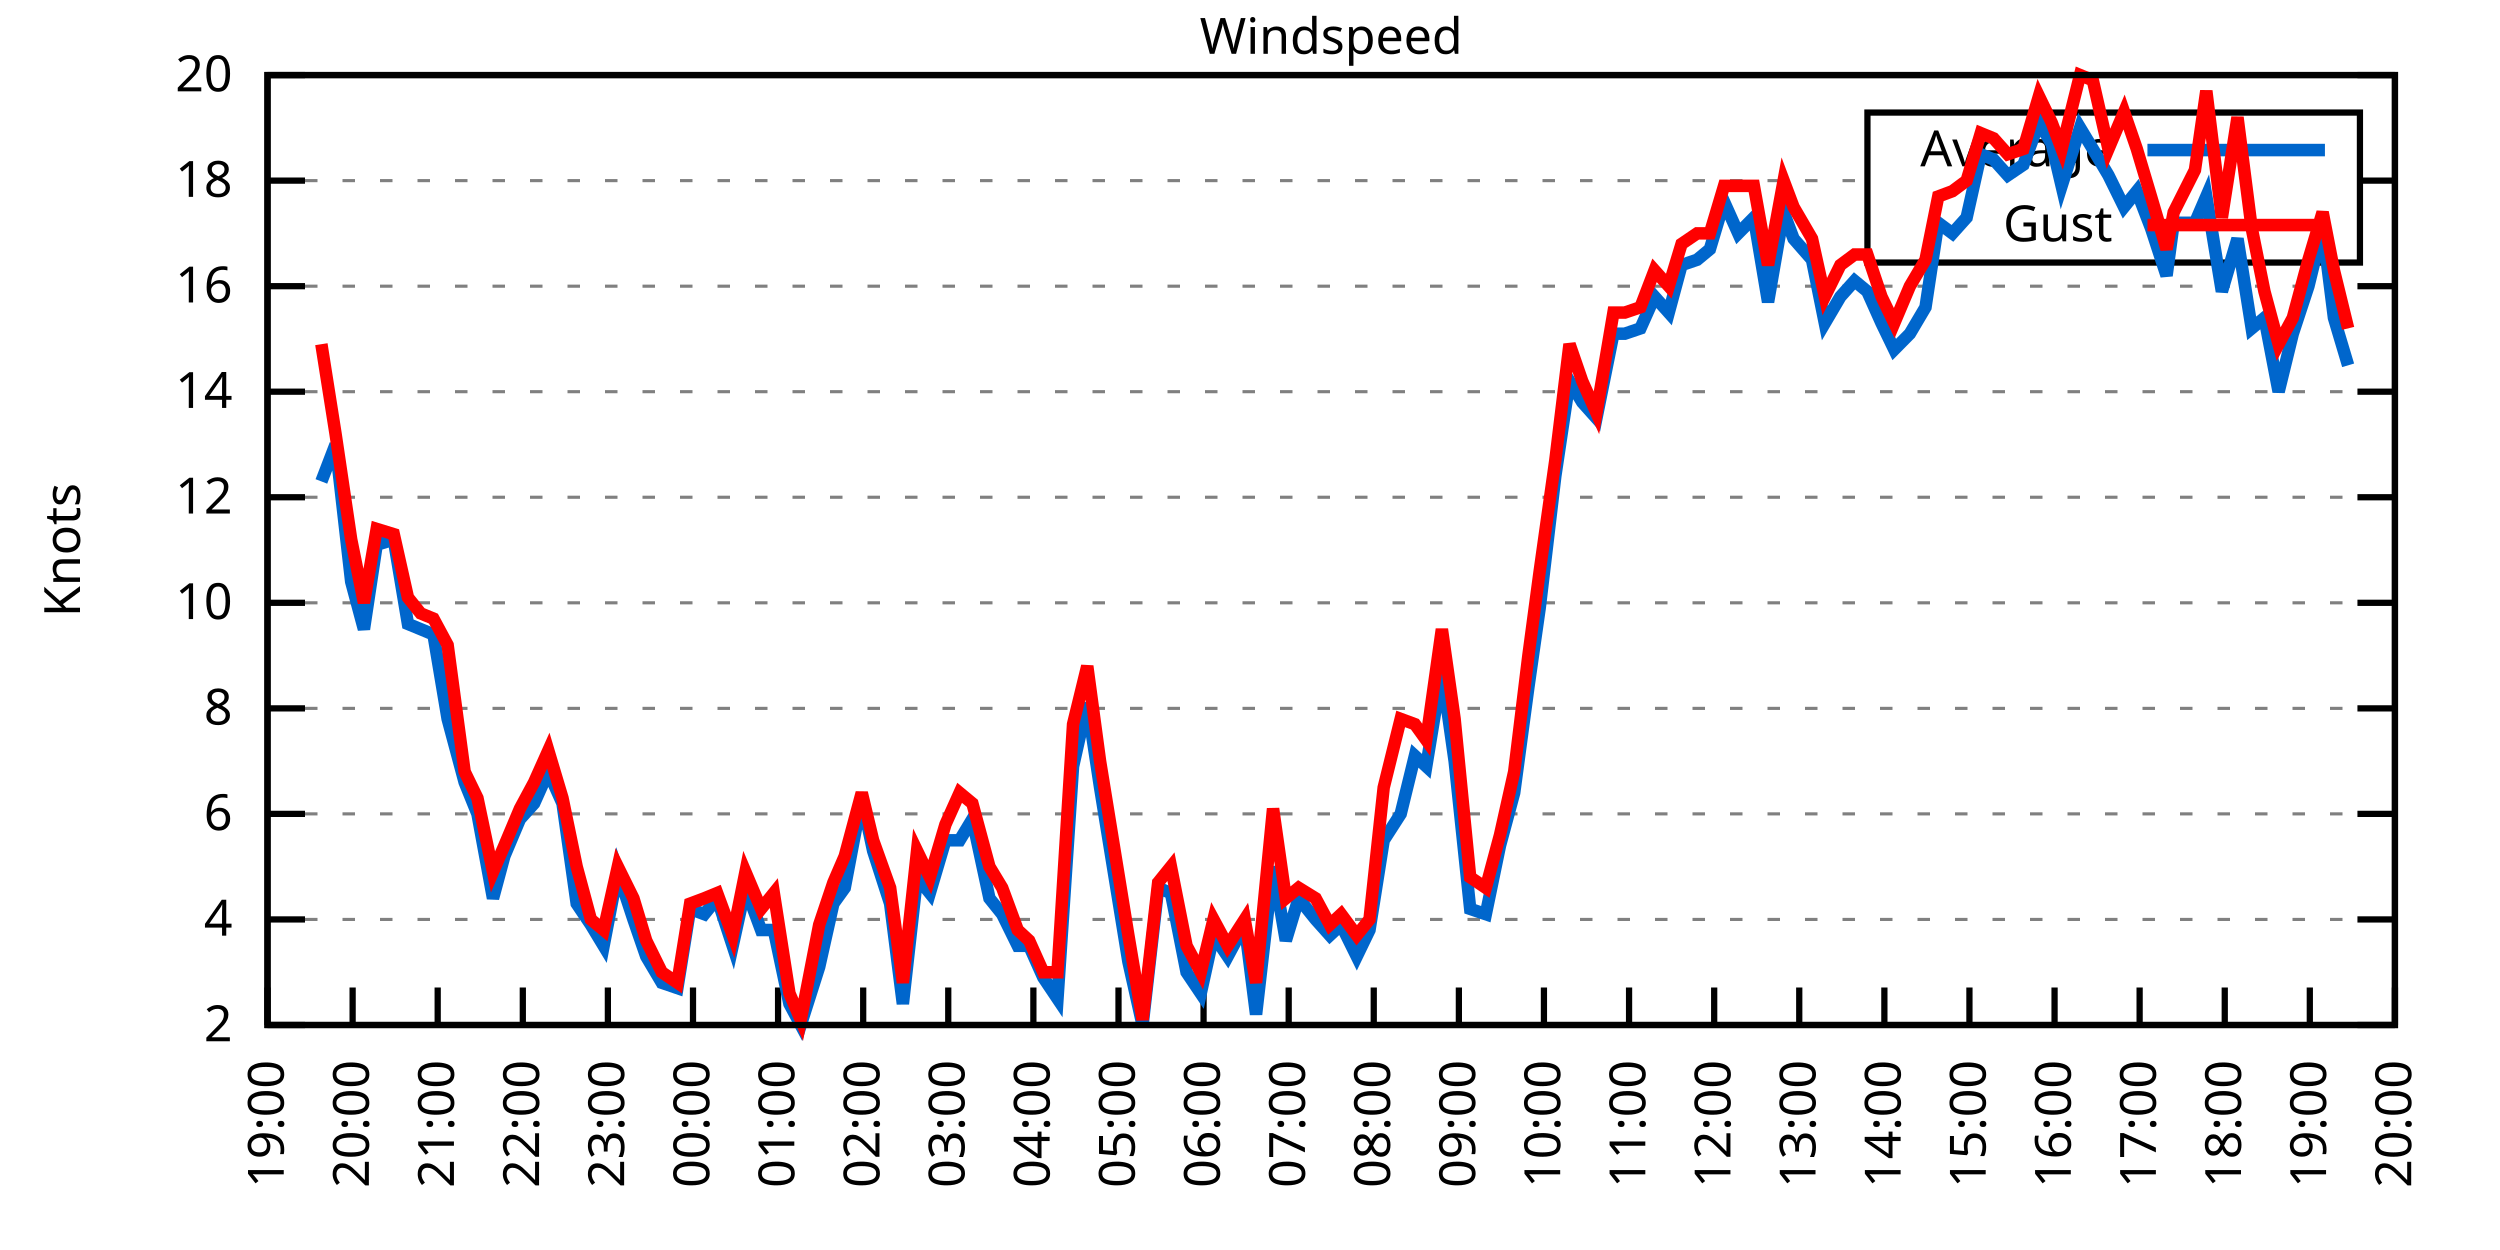
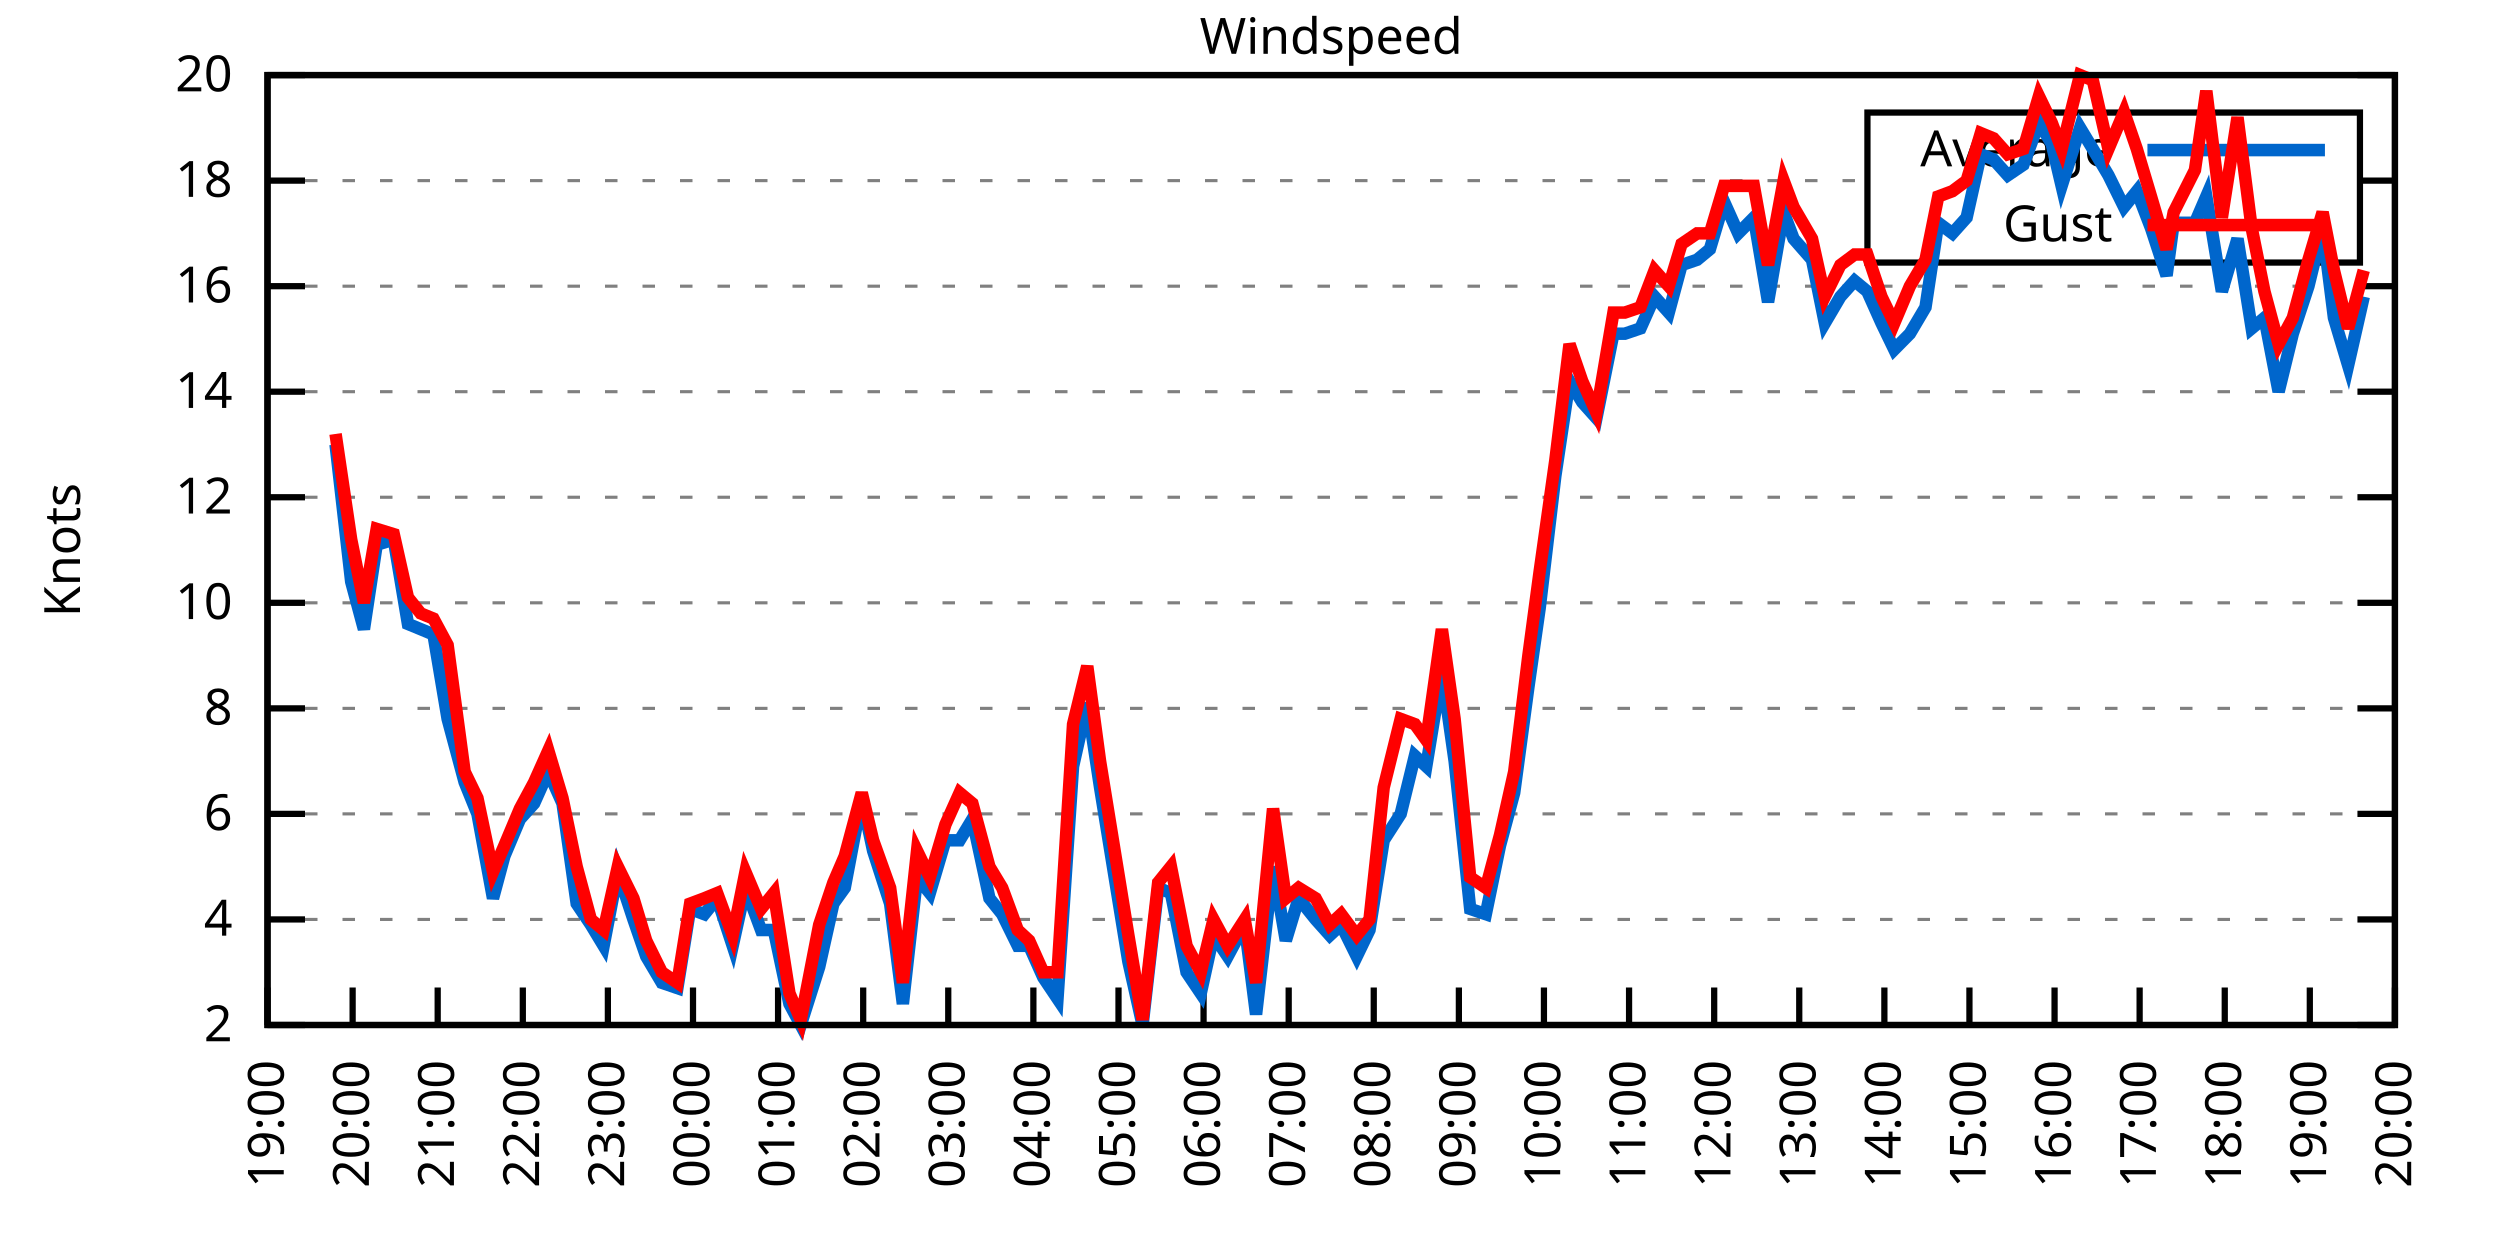
<svg xmlns="http://www.w3.org/2000/svg" xmlns:xlink="http://www.w3.org/1999/xlink" width="400" height="200" viewBox="0 0 400 200">
  <g id="gnuplot_canvas">
    <rect x="0" y="0" width="400" height="200" fill="none" />
    <defs>
      <circle id="gpDot" r="0.5" stroke-width="0.5" stroke="currentColor" />
      <path id="gpPt0" stroke-width="0.333" stroke="currentColor" d="M-1,0 h2 M0,-1 v2" />
      <path id="gpPt1" stroke-width="0.333" stroke="currentColor" d="M-1,-1 L1,1 M1,-1 L-1,1" />
      <path id="gpPt2" stroke-width="0.333" stroke="currentColor" d="M-1,0 L1,0 M0,-1 L0,1 M-1,-1 L1,1 M-1,1 L1,-1" />
      <rect id="gpPt3" stroke-width="0.333" stroke="currentColor" x="-1" y="-1" width="2" height="2" />
      <rect id="gpPt4" stroke-width="0.333" stroke="currentColor" fill="currentColor" x="-1" y="-1" width="2" height="2" />
      <circle id="gpPt5" stroke-width="0.333" stroke="currentColor" cx="0" cy="0" r="1" />
      <use xlink:href="#gpPt5" id="gpPt6" fill="currentColor" stroke="none" />
      <path id="gpPt7" stroke-width="0.333" stroke="currentColor" d="M0,-1.33 L-1.33,0.67 L1.33,0.67 z" />
      <use xlink:href="#gpPt7" id="gpPt8" fill="currentColor" stroke="none" />
      <use xlink:href="#gpPt7" id="gpPt9" stroke="currentColor" transform="rotate(180)" />
      <use xlink:href="#gpPt9" id="gpPt10" fill="currentColor" stroke="none" />
      <use xlink:href="#gpPt3" id="gpPt11" stroke="currentColor" transform="rotate(45)" />
      <use xlink:href="#gpPt11" id="gpPt12" fill="currentColor" stroke="none" />
      <path id="gpPt13" stroke-width="0.333" stroke="currentColor" d="M0,1.330 L1.265,0.411 L0.782,-1.067 L-0.782,-1.076 L-1.265,0.411 z" />
      <use xlink:href="#gpPt13" id="gpPt14" fill="currentColor" stroke="none" />
      <filter id="textbox" filterUnits="objectBoundingBox" x="0" y="0" height="1" width="1">
        <feFlood flood-color="white" flood-opacity="1" result="bgnd" />
        <feComposite in="SourceGraphic" in2="bgnd" operator="atop" />
      </filter>
      <filter id="greybox" filterUnits="objectBoundingBox" x="0" y="0" height="1" width="1">
        <feFlood flood-color="lightgrey" flood-opacity="1" result="grey" />
        <feComposite in="SourceGraphic" in2="grey" operator="atop" />
      </filter>
    </defs>
    <g fill="none" color="white" stroke="currentColor" stroke-width="1.00" stroke-linecap="butt" stroke-linejoin="miter">
</g>
    <g fill="none" color="black" stroke="currentColor" stroke-width="1.00" stroke-linecap="butt" stroke-linejoin="miter">
      <g stroke="none" shape-rendering="crispEdges">
        <polygon fill="rgb(255, 255, 255)" points="42.80,164.00 383.18,164.00 383.18,12.02 42.80,12.02 " />
      </g>
    </g>
    <g fill="none" color="black" stroke="currentColor" stroke-width="1.00" stroke-linecap="butt" stroke-linejoin="miter">
</g>
    <g fill="none" color="black" stroke="black" stroke-width="0.50" stroke-linecap="butt" stroke-linejoin="miter">
</g>
    <g fill="none" color="gray" stroke="currentColor" stroke-width="0.50" stroke-linecap="butt" stroke-linejoin="miter">
      <path stroke="gray" stroke-dasharray="2,4" class="gridline" d="M42.80,164.00 L383.19,164.00  " />
    </g>
    <g fill="none" color="gray" stroke="gray" stroke-width="1.00" stroke-linecap="butt" stroke-linejoin="miter">
</g>
    <g fill="none" color="black" stroke="currentColor" stroke-width="1.00" stroke-linecap="butt" stroke-linejoin="miter">
      <path stroke="black" d="M42.80,164.00 L48.80,164.00 M383.19,164.00 L377.19,164.00  " />
      <g transform="translate(37.20,166.60)" stroke="none" fill="black" font-family="Sans" font-size="8.00" text-anchor="end">
        <text>
          <tspan font-family="Sans"> 2</tspan>
        </text>
      </g>
    </g>
    <g fill="none" color="black" stroke="currentColor" stroke-width="1.00" stroke-linecap="butt" stroke-linejoin="miter">
</g>
    <g fill="none" color="black" stroke="black" stroke-width="0.50" stroke-linecap="butt" stroke-linejoin="miter">
</g>
    <g fill="none" color="gray" stroke="currentColor" stroke-width="0.50" stroke-linecap="butt" stroke-linejoin="miter">
      <path stroke="gray" stroke-dasharray="2,4" class="gridline" d="M42.80,147.11 L383.19,147.11  " />
    </g>
    <g fill="none" color="gray" stroke="gray" stroke-width="1.00" stroke-linecap="butt" stroke-linejoin="miter">
</g>
    <g fill="none" color="black" stroke="currentColor" stroke-width="1.00" stroke-linecap="butt" stroke-linejoin="miter">
      <path stroke="black" d="M42.80,147.11 L48.80,147.11 M383.19,147.11 L377.19,147.11  " />
      <g transform="translate(37.20,149.71)" stroke="none" fill="black" font-family="Sans" font-size="8.00" text-anchor="end">
        <text>
          <tspan font-family="Sans"> 4</tspan>
        </text>
      </g>
    </g>
    <g fill="none" color="black" stroke="currentColor" stroke-width="1.00" stroke-linecap="butt" stroke-linejoin="miter">
</g>
    <g fill="none" color="black" stroke="black" stroke-width="0.50" stroke-linecap="butt" stroke-linejoin="miter">
</g>
    <g fill="none" color="gray" stroke="currentColor" stroke-width="0.50" stroke-linecap="butt" stroke-linejoin="miter">
      <path stroke="gray" stroke-dasharray="2,4" class="gridline" d="M42.80,130.22 L383.19,130.22  " />
    </g>
    <g fill="none" color="gray" stroke="gray" stroke-width="1.00" stroke-linecap="butt" stroke-linejoin="miter">
</g>
    <g fill="none" color="black" stroke="currentColor" stroke-width="1.00" stroke-linecap="butt" stroke-linejoin="miter">
      <path stroke="black" d="M42.80,130.22 L48.80,130.22 M383.19,130.22 L377.19,130.22  " />
      <g transform="translate(37.20,132.82)" stroke="none" fill="black" font-family="Sans" font-size="8.00" text-anchor="end">
        <text>
          <tspan font-family="Sans"> 6</tspan>
        </text>
      </g>
    </g>
    <g fill="none" color="black" stroke="currentColor" stroke-width="1.00" stroke-linecap="butt" stroke-linejoin="miter">
</g>
    <g fill="none" color="black" stroke="black" stroke-width="0.50" stroke-linecap="butt" stroke-linejoin="miter">
</g>
    <g fill="none" color="gray" stroke="currentColor" stroke-width="0.50" stroke-linecap="butt" stroke-linejoin="miter">
      <path stroke="gray" stroke-dasharray="2,4" class="gridline" d="M42.80,113.34 L383.19,113.34  " />
    </g>
    <g fill="none" color="gray" stroke="gray" stroke-width="1.00" stroke-linecap="butt" stroke-linejoin="miter">
</g>
    <g fill="none" color="black" stroke="currentColor" stroke-width="1.00" stroke-linecap="butt" stroke-linejoin="miter">
      <path stroke="black" d="M42.80,113.34 L48.80,113.34 M383.19,113.34 L377.19,113.34  " />
      <g transform="translate(37.20,115.94)" stroke="none" fill="black" font-family="Sans" font-size="8.00" text-anchor="end">
        <text>
          <tspan font-family="Sans"> 8</tspan>
        </text>
      </g>
    </g>
    <g fill="none" color="black" stroke="currentColor" stroke-width="1.00" stroke-linecap="butt" stroke-linejoin="miter">
</g>
    <g fill="none" color="black" stroke="black" stroke-width="0.50" stroke-linecap="butt" stroke-linejoin="miter">
</g>
    <g fill="none" color="gray" stroke="currentColor" stroke-width="0.50" stroke-linecap="butt" stroke-linejoin="miter">
      <path stroke="gray" stroke-dasharray="2,4" class="gridline" d="M42.80,96.45 L383.19,96.45  " />
    </g>
    <g fill="none" color="gray" stroke="gray" stroke-width="1.00" stroke-linecap="butt" stroke-linejoin="miter">
</g>
    <g fill="none" color="black" stroke="currentColor" stroke-width="1.00" stroke-linecap="butt" stroke-linejoin="miter">
      <path stroke="black" d="M42.80,96.45 L48.80,96.45 M383.19,96.45 L377.19,96.45  " />
      <g transform="translate(37.20,99.05)" stroke="none" fill="black" font-family="Sans" font-size="8.00" text-anchor="end">
        <text>
          <tspan font-family="Sans"> 10</tspan>
        </text>
      </g>
    </g>
    <g fill="none" color="black" stroke="currentColor" stroke-width="1.00" stroke-linecap="butt" stroke-linejoin="miter">
</g>
    <g fill="none" color="black" stroke="black" stroke-width="0.50" stroke-linecap="butt" stroke-linejoin="miter">
</g>
    <g fill="none" color="gray" stroke="currentColor" stroke-width="0.50" stroke-linecap="butt" stroke-linejoin="miter">
      <path stroke="gray" stroke-dasharray="2,4" class="gridline" d="M42.80,79.56 L383.19,79.56  " />
    </g>
    <g fill="none" color="gray" stroke="gray" stroke-width="1.00" stroke-linecap="butt" stroke-linejoin="miter">
</g>
    <g fill="none" color="black" stroke="currentColor" stroke-width="1.00" stroke-linecap="butt" stroke-linejoin="miter">
      <path stroke="black" d="M42.80,79.56 L48.80,79.56 M383.19,79.56 L377.19,79.56  " />
      <g transform="translate(37.20,82.16)" stroke="none" fill="black" font-family="Sans" font-size="8.00" text-anchor="end">
        <text>
          <tspan font-family="Sans"> 12</tspan>
        </text>
      </g>
    </g>
    <g fill="none" color="black" stroke="currentColor" stroke-width="1.00" stroke-linecap="butt" stroke-linejoin="miter">
</g>
    <g fill="none" color="black" stroke="black" stroke-width="0.50" stroke-linecap="butt" stroke-linejoin="miter">
</g>
    <g fill="none" color="gray" stroke="currentColor" stroke-width="0.50" stroke-linecap="butt" stroke-linejoin="miter">
      <path stroke="gray" stroke-dasharray="2,4" class="gridline" d="M42.80,62.67 L383.19,62.67  " />
    </g>
    <g fill="none" color="gray" stroke="gray" stroke-width="1.00" stroke-linecap="butt" stroke-linejoin="miter">
</g>
    <g fill="none" color="black" stroke="currentColor" stroke-width="1.00" stroke-linecap="butt" stroke-linejoin="miter">
      <path stroke="black" d="M42.80,62.67 L48.80,62.67 M383.19,62.67 L377.19,62.67  " />
      <g transform="translate(37.20,65.27)" stroke="none" fill="black" font-family="Sans" font-size="8.00" text-anchor="end">
        <text>
          <tspan font-family="Sans"> 14</tspan>
        </text>
      </g>
    </g>
    <g fill="none" color="black" stroke="currentColor" stroke-width="1.00" stroke-linecap="butt" stroke-linejoin="miter">
</g>
    <g fill="none" color="black" stroke="black" stroke-width="0.50" stroke-linecap="butt" stroke-linejoin="miter">
</g>
    <g fill="none" color="gray" stroke="currentColor" stroke-width="0.50" stroke-linecap="butt" stroke-linejoin="miter">
      <path stroke="gray" stroke-dasharray="2,4" class="gridline" d="M42.80,45.79 L383.19,45.79  " />
    </g>
    <g fill="none" color="gray" stroke="gray" stroke-width="1.00" stroke-linecap="butt" stroke-linejoin="miter">
</g>
    <g fill="none" color="black" stroke="currentColor" stroke-width="1.00" stroke-linecap="butt" stroke-linejoin="miter">
      <path stroke="black" d="M42.80,45.79 L48.80,45.79 M383.19,45.79 L377.19,45.79  " />
      <g transform="translate(37.20,48.39)" stroke="none" fill="black" font-family="Sans" font-size="8.00" text-anchor="end">
        <text>
          <tspan font-family="Sans"> 16</tspan>
        </text>
      </g>
    </g>
    <g fill="none" color="black" stroke="currentColor" stroke-width="1.00" stroke-linecap="butt" stroke-linejoin="miter">
</g>
    <g fill="none" color="black" stroke="black" stroke-width="0.50" stroke-linecap="butt" stroke-linejoin="miter">
</g>
    <g fill="none" color="gray" stroke="currentColor" stroke-width="0.50" stroke-linecap="butt" stroke-linejoin="miter">
      <path stroke="gray" stroke-dasharray="2,4" class="gridline" d="M42.80,28.90 L298.79,28.90 M377.59,28.90 L383.19,28.90  " />
    </g>
    <g fill="none" color="gray" stroke="gray" stroke-width="1.00" stroke-linecap="butt" stroke-linejoin="miter">
</g>
    <g fill="none" color="black" stroke="currentColor" stroke-width="1.00" stroke-linecap="butt" stroke-linejoin="miter">
      <path stroke="black" d="M42.80,28.90 L48.80,28.90 M383.19,28.90 L377.19,28.90  " />
      <g transform="translate(37.20,31.50)" stroke="none" fill="black" font-family="Sans" font-size="8.00" text-anchor="end">
        <text>
          <tspan font-family="Sans"> 18</tspan>
        </text>
      </g>
    </g>
    <g fill="none" color="black" stroke="currentColor" stroke-width="1.00" stroke-linecap="butt" stroke-linejoin="miter">
</g>
    <g fill="none" color="black" stroke="black" stroke-width="0.50" stroke-linecap="butt" stroke-linejoin="miter">
</g>
    <g fill="none" color="gray" stroke="currentColor" stroke-width="0.50" stroke-linecap="butt" stroke-linejoin="miter">
      <path stroke="gray" stroke-dasharray="2,4" class="gridline" d="M42.80,12.01 L383.19,12.01  " />
    </g>
    <g fill="none" color="gray" stroke="gray" stroke-width="1.00" stroke-linecap="butt" stroke-linejoin="miter">
</g>
    <g fill="none" color="black" stroke="currentColor" stroke-width="1.00" stroke-linecap="butt" stroke-linejoin="miter">
      <path stroke="black" d="M42.80,12.01 L48.80,12.01 M383.19,12.01 L377.19,12.01  " />
      <g transform="translate(37.20,14.61)" stroke="none" fill="black" font-family="Sans" font-size="8.00" text-anchor="end">
        <text>
          <tspan font-family="Sans"> 20</tspan>
        </text>
      </g>
    </g>
    <g fill="none" color="black" stroke="currentColor" stroke-width="1.00" stroke-linecap="butt" stroke-linejoin="miter">
      <path stroke="black" d="M42.80,164.00 L42.80,158.00  " />
      <g transform="translate(45.40,169.60) rotate(270.00)" stroke="none" fill="black" font-family="Sans" font-size="8.00" text-anchor="end">
        <text>
          <tspan font-family="Sans">19:00</tspan>
        </text>
      </g>
    </g>
    <g fill="none" color="black" stroke="currentColor" stroke-width="1.00" stroke-linecap="butt" stroke-linejoin="miter">
      <path stroke="black" d="M56.42,164.00 L56.42,158.00  " />
      <g transform="translate(59.02,169.60) rotate(270.00)" stroke="none" fill="black" font-family="Sans" font-size="8.00" text-anchor="end">
        <text>
          <tspan font-family="Sans">20:00</tspan>
        </text>
      </g>
    </g>
    <g fill="none" color="black" stroke="currentColor" stroke-width="1.00" stroke-linecap="butt" stroke-linejoin="miter">
      <path stroke="black" d="M70.03,164.00 L70.03,158.00  " />
      <g transform="translate(72.63,169.60) rotate(270.00)" stroke="none" fill="black" font-family="Sans" font-size="8.00" text-anchor="end">
        <text>
          <tspan font-family="Sans">21:00</tspan>
        </text>
      </g>
    </g>
    <g fill="none" color="black" stroke="currentColor" stroke-width="1.00" stroke-linecap="butt" stroke-linejoin="miter">
      <path stroke="black" d="M83.65,164.00 L83.65,158.00  " />
      <g transform="translate(86.25,169.60) rotate(270.00)" stroke="none" fill="black" font-family="Sans" font-size="8.00" text-anchor="end">
        <text>
          <tspan font-family="Sans">22:00</tspan>
        </text>
      </g>
    </g>
    <g fill="none" color="black" stroke="currentColor" stroke-width="1.00" stroke-linecap="butt" stroke-linejoin="miter">
      <path stroke="black" d="M97.26,164.00 L97.26,158.00  " />
      <g transform="translate(99.86,169.60) rotate(270.00)" stroke="none" fill="black" font-family="Sans" font-size="8.00" text-anchor="end">
        <text>
          <tspan font-family="Sans">23:00</tspan>
        </text>
      </g>
    </g>
    <g fill="none" color="black" stroke="currentColor" stroke-width="1.00" stroke-linecap="butt" stroke-linejoin="miter">
      <path stroke="black" d="M110.88,164.00 L110.88,158.00  " />
      <g transform="translate(113.48,169.60) rotate(270.00)" stroke="none" fill="black" font-family="Sans" font-size="8.00" text-anchor="end">
        <text>
          <tspan font-family="Sans">00:00</tspan>
        </text>
      </g>
    </g>
    <g fill="none" color="black" stroke="currentColor" stroke-width="1.00" stroke-linecap="butt" stroke-linejoin="miter">
      <path stroke="black" d="M124.49,164.00 L124.49,158.00  " />
      <g transform="translate(127.09,169.60) rotate(270.00)" stroke="none" fill="black" font-family="Sans" font-size="8.00" text-anchor="end">
        <text>
          <tspan font-family="Sans">01:00</tspan>
        </text>
      </g>
    </g>
    <g fill="none" color="black" stroke="currentColor" stroke-width="1.00" stroke-linecap="butt" stroke-linejoin="miter">
      <path stroke="black" d="M138.11,164.00 L138.11,158.00  " />
      <g transform="translate(140.71,169.60) rotate(270.00)" stroke="none" fill="black" font-family="Sans" font-size="8.00" text-anchor="end">
        <text>
          <tspan font-family="Sans">02:00</tspan>
        </text>
      </g>
    </g>
    <g fill="none" color="black" stroke="currentColor" stroke-width="1.00" stroke-linecap="butt" stroke-linejoin="miter">
      <path stroke="black" d="M151.72,164.00 L151.72,158.00  " />
      <g transform="translate(154.32,169.60) rotate(270.00)" stroke="none" fill="black" font-family="Sans" font-size="8.00" text-anchor="end">
        <text>
          <tspan font-family="Sans">03:00</tspan>
        </text>
      </g>
    </g>
    <g fill="none" color="black" stroke="currentColor" stroke-width="1.00" stroke-linecap="butt" stroke-linejoin="miter">
      <path stroke="black" d="M165.34,164.00 L165.34,158.00  " />
      <g transform="translate(167.94,169.60) rotate(270.00)" stroke="none" fill="black" font-family="Sans" font-size="8.00" text-anchor="end">
        <text>
          <tspan font-family="Sans">04:00</tspan>
        </text>
      </g>
    </g>
    <g fill="none" color="black" stroke="currentColor" stroke-width="1.00" stroke-linecap="butt" stroke-linejoin="miter">
      <path stroke="black" d="M178.96,164.00 L178.96,158.00  " />
      <g transform="translate(181.56,169.60) rotate(270.00)" stroke="none" fill="black" font-family="Sans" font-size="8.00" text-anchor="end">
        <text>
          <tspan font-family="Sans">05:00</tspan>
        </text>
      </g>
    </g>
    <g fill="none" color="black" stroke="currentColor" stroke-width="1.00" stroke-linecap="butt" stroke-linejoin="miter">
      <path stroke="black" d="M192.57,164.00 L192.57,158.00  " />
      <g transform="translate(195.17,169.60) rotate(270.00)" stroke="none" fill="black" font-family="Sans" font-size="8.00" text-anchor="end">
        <text>
          <tspan font-family="Sans">06:00</tspan>
        </text>
      </g>
    </g>
    <g fill="none" color="black" stroke="currentColor" stroke-width="1.00" stroke-linecap="butt" stroke-linejoin="miter">
      <path stroke="black" d="M206.19,164.00 L206.19,158.00  " />
      <g transform="translate(208.79,169.60) rotate(270.00)" stroke="none" fill="black" font-family="Sans" font-size="8.00" text-anchor="end">
        <text>
          <tspan font-family="Sans">07:00</tspan>
        </text>
      </g>
    </g>
    <g fill="none" color="black" stroke="currentColor" stroke-width="1.00" stroke-linecap="butt" stroke-linejoin="miter">
      <path stroke="black" d="M219.80,164.00 L219.80,158.00  " />
      <g transform="translate(222.40,169.60) rotate(270.00)" stroke="none" fill="black" font-family="Sans" font-size="8.00" text-anchor="end">
        <text>
          <tspan font-family="Sans">08:00</tspan>
        </text>
      </g>
    </g>
    <g fill="none" color="black" stroke="currentColor" stroke-width="1.00" stroke-linecap="butt" stroke-linejoin="miter">
      <path stroke="black" d="M233.42,164.00 L233.42,158.00  " />
      <g transform="translate(236.02,169.60) rotate(270.00)" stroke="none" fill="black" font-family="Sans" font-size="8.00" text-anchor="end">
        <text>
          <tspan font-family="Sans">09:00</tspan>
        </text>
      </g>
    </g>
    <g fill="none" color="black" stroke="currentColor" stroke-width="1.00" stroke-linecap="butt" stroke-linejoin="miter">
      <path stroke="black" d="M247.03,164.00 L247.03,158.00  " />
      <g transform="translate(249.63,169.60) rotate(270.00)" stroke="none" fill="black" font-family="Sans" font-size="8.00" text-anchor="end">
        <text>
          <tspan font-family="Sans">10:00</tspan>
        </text>
      </g>
    </g>
    <g fill="none" color="black" stroke="currentColor" stroke-width="1.00" stroke-linecap="butt" stroke-linejoin="miter">
      <path stroke="black" d="M260.65,164.00 L260.65,158.00  " />
      <g transform="translate(263.25,169.60) rotate(270.00)" stroke="none" fill="black" font-family="Sans" font-size="8.00" text-anchor="end">
        <text>
          <tspan font-family="Sans">11:00</tspan>
        </text>
      </g>
    </g>
    <g fill="none" color="black" stroke="currentColor" stroke-width="1.00" stroke-linecap="butt" stroke-linejoin="miter">
      <path stroke="black" d="M274.27,164.00 L274.27,158.00  " />
      <g transform="translate(276.87,169.60) rotate(270.00)" stroke="none" fill="black" font-family="Sans" font-size="8.00" text-anchor="end">
        <text>
          <tspan font-family="Sans">12:00</tspan>
        </text>
      </g>
    </g>
    <g fill="none" color="black" stroke="currentColor" stroke-width="1.00" stroke-linecap="butt" stroke-linejoin="miter">
      <path stroke="black" d="M287.88,164.00 L287.88,158.00  " />
      <g transform="translate(290.48,169.60) rotate(270.00)" stroke="none" fill="black" font-family="Sans" font-size="8.00" text-anchor="end">
        <text>
          <tspan font-family="Sans">13:00</tspan>
        </text>
      </g>
    </g>
    <g fill="none" color="black" stroke="currentColor" stroke-width="1.00" stroke-linecap="butt" stroke-linejoin="miter">
      <path stroke="black" d="M301.50,164.00 L301.50,158.00  " />
      <g transform="translate(304.10,169.60) rotate(270.00)" stroke="none" fill="black" font-family="Sans" font-size="8.00" text-anchor="end">
        <text>
          <tspan font-family="Sans">14:00</tspan>
        </text>
      </g>
    </g>
    <g fill="none" color="black" stroke="currentColor" stroke-width="1.00" stroke-linecap="butt" stroke-linejoin="miter">
      <path stroke="black" d="M315.11,164.00 L315.11,158.00  " />
      <g transform="translate(317.71,169.60) rotate(270.00)" stroke="none" fill="black" font-family="Sans" font-size="8.00" text-anchor="end">
        <text>
          <tspan font-family="Sans">15:00</tspan>
        </text>
      </g>
    </g>
    <g fill="none" color="black" stroke="currentColor" stroke-width="1.00" stroke-linecap="butt" stroke-linejoin="miter">
      <path stroke="black" d="M328.73,164.00 L328.73,158.00  " />
      <g transform="translate(331.33,169.60) rotate(270.00)" stroke="none" fill="black" font-family="Sans" font-size="8.00" text-anchor="end">
        <text>
          <tspan font-family="Sans">16:00</tspan>
        </text>
      </g>
    </g>
    <g fill="none" color="black" stroke="currentColor" stroke-width="1.00" stroke-linecap="butt" stroke-linejoin="miter">
      <path stroke="black" d="M342.34,164.00 L342.34,158.00  " />
      <g transform="translate(344.94,169.60) rotate(270.00)" stroke="none" fill="black" font-family="Sans" font-size="8.00" text-anchor="end">
        <text>
          <tspan font-family="Sans">17:00</tspan>
        </text>
      </g>
    </g>
    <g fill="none" color="black" stroke="currentColor" stroke-width="1.00" stroke-linecap="butt" stroke-linejoin="miter">
      <path stroke="black" d="M355.96,164.00 L355.96,158.00  " />
      <g transform="translate(358.56,169.60) rotate(270.00)" stroke="none" fill="black" font-family="Sans" font-size="8.00" text-anchor="end">
        <text>
          <tspan font-family="Sans">18:00</tspan>
        </text>
      </g>
    </g>
    <g fill="none" color="black" stroke="currentColor" stroke-width="1.00" stroke-linecap="butt" stroke-linejoin="miter">
      <path stroke="black" d="M369.57,164.00 L369.57,158.00  " />
      <g transform="translate(372.17,169.60) rotate(270.00)" stroke="none" fill="black" font-family="Sans" font-size="8.00" text-anchor="end">
        <text>
          <tspan font-family="Sans">19:00</tspan>
        </text>
      </g>
    </g>
    <g fill="none" color="black" stroke="currentColor" stroke-width="1.00" stroke-linecap="butt" stroke-linejoin="miter">
      <path stroke="black" d="M383.19,164.00 L383.19,158.00  " />
      <g transform="translate(385.79,169.60) rotate(270.00)" stroke="none" fill="black" font-family="Sans" font-size="8.00" text-anchor="end">
        <text>
          <tspan font-family="Sans">20:00</tspan>
        </text>
      </g>
    </g>
    <g fill="none" color="black" stroke="currentColor" stroke-width="1.00" stroke-linecap="butt" stroke-linejoin="miter">
</g>
    <g fill="none" color="black" stroke="currentColor" stroke-width="1.00" stroke-linecap="butt" stroke-linejoin="miter">
      <path stroke="black" d="M42.80,12.01 L42.80,164.00 L383.19,164.00 L383.19,12.01 L42.80,12.01 Z  " />
    </g>
    <g fill="none" color="black" stroke="currentColor" stroke-width="1.00" stroke-linecap="butt" stroke-linejoin="miter">
</g>
    <g fill="none" color="black" stroke="currentColor" stroke-width="1.00" stroke-linecap="butt" stroke-linejoin="miter">
      <path stroke="black" d="M298.79,42.01 L298.79,18.01 L377.59,18.01 L377.59,42.01 L298.79,42.01 Z  " />
    </g>
    <g id="Windspeed_plot_1">
      <g fill="none" color="white" stroke="black" stroke-width="2.00" stroke-linecap="butt" stroke-linejoin="miter">
</g>
      <g fill="none" color="black" stroke="currentColor" stroke-width="2.00" stroke-linecap="butt" stroke-linejoin="miter">
        <g transform="translate(337.99,26.61)" stroke="none" fill="black" font-family="Sans" font-size="8.00" text-anchor="end">
          <text>
            <tspan font-family="Sans">Average</tspan>
          </text>
        </g>
      </g>
      <g fill="none" color="black" stroke="currentColor" stroke-width="2.00" stroke-linecap="butt" stroke-linejoin="miter">
-         <path stroke="rgb(  0, 102, 204)" d="M343.59,24.01 L371.99,24.01 M51.42,77.03 L53.69,71.12 L56.19,93.07 L58.23,100.67 L60.27,87.16 L63.00,86.32   L65.27,99.83 L67.31,100.67 L69.35,101.52 L71.62,115.03 L74.34,125.16 L76.39,130.22 L78.88,143.73 L80.70,136.98   L83.19,131.07 L85.46,128.54 L87.73,123.47 L90.00,128.54 L92.27,144.58 L94.54,147.96 L96.58,151.33 L98.85,139.51   L101.35,147.11 L103.39,153.02 L105.89,157.24 L108.38,158.09 L110.42,145.42 L112.69,146.27 L114.74,143.73 L117.23,151.33   L119.27,142.05 L121.77,148.80 L123.81,148.80 L126.31,160.62 L128.12,164.00 L131.07,154.71 L133.34,144.58 L135.16,142.05   L137.88,127.69 L139.70,136.14 L142.42,144.58 L144.46,160.62 L146.73,140.36 L148.77,142.89 L151.27,134.45 L153.54,134.45   L155.58,131.07 L158.31,143.73 L160.35,146.27 L162.84,151.33 L164.66,151.33 L166.93,156.40 L169.20,159.78 L171.69,122.62   L173.96,112.49 L176.01,126.00 L180.54,153.87 L182.81,164.00 L185.31,142.05 L187.35,142.89 L189.85,155.56 L192.12,158.93   L194.16,149.65 L196.43,153.02 L199.15,147.96 L200.97,162.31 L203.69,138.67 L205.73,150.49 L207.78,143.73 L210.50,147.11   L212.77,149.65 L214.58,147.96 L217.08,153.02 L219.12,148.80 L221.39,134.45 L224.11,130.22 L226.38,120.94 L228.20,122.62   L230.70,107.43 L232.74,121.78 L235.23,145.42 L237.73,146.27 L240.00,135.29 L242.27,126.85 L244.54,109.96 L246.35,97.29   L248.85,76.18 L251.12,60.98 L253.16,64.36 L255.43,66.90 L258.15,53.39 L259.97,53.39 L262.47,52.54 L264.73,47.47   L267.00,50.01 L269.05,42.41 L271.54,41.56 L273.58,39.87 L275.85,32.28 L278.12,37.34 L280.62,34.81 L282.89,48.32   L285.38,33.96 L286.97,38.19 L289.92,41.56 L291.97,51.70 L294.46,47.47 L296.73,44.94 L298.77,46.63 L301.04,51.70   L303.08,55.92 L305.58,53.39 L308.08,49.16 L310.12,35.65 L312.39,37.34 L314.66,34.81 L316.93,24.68 L318.97,25.52   L321.24,28.05 L323.74,26.36 L326.23,19.61 L328.27,22.99 L329.86,29.74 L332.81,20.45 L334.85,23.83 L337.35,28.05   L339.85,33.12 L341.89,30.59 L344.16,36.50 L346.65,44.10 L347.79,35.65 L351.19,35.65 L353.01,31.43 L355.50,46.63   L358.00,38.19 L360.27,52.54 L362.31,50.85 L364.58,62.67 L366.85,53.39 L369.35,45.79 L371.62,36.50 L373.43,50.85   L375.70,58.45  " />
+         <path stroke="rgb(  0, 102, 204)" d="M343.59,24.01 L371.99,24.01 M53.69,71.12 L56.19,93.07 L58.23,100.67 L60.27,87.16 L63.00,86.32 L65.27,99.83   L67.31,100.67 L69.35,101.52 L71.62,115.03 L74.34,125.16 L76.39,130.22 L78.88,143.73 L80.70,136.98 L83.19,131.07   L85.46,128.54 L87.73,123.47 L90.00,128.54 L92.27,144.58 L94.54,147.96 L96.58,151.33 L98.85,139.51 L101.35,147.11   L103.39,153.02 L105.89,157.24 L108.38,158.09 L110.42,145.42 L112.69,146.27 L114.74,143.73 L117.23,151.33 L119.27,142.05   L121.77,148.80 L123.81,148.80 L126.31,160.62 L128.12,164.00 L131.07,154.71 L133.34,144.58 L135.16,142.05 L137.88,127.69   L139.70,136.14 L142.42,144.58 L144.46,160.62 L146.73,140.36 L148.77,142.89 L151.27,134.45 L153.54,134.45 L155.58,131.07   L158.31,143.73 L160.35,146.27 L162.84,151.33 L164.66,151.33 L166.93,156.40 L169.20,159.78 L171.69,122.62 L173.96,112.49   L176.01,126.00 L180.54,153.87 L182.81,164.00 L185.31,142.05 L187.35,142.89 L189.85,155.56 L192.12,158.93 L194.16,149.65   L196.43,153.02 L199.15,147.96 L200.97,162.31 L203.69,138.67 L205.73,150.49 L207.78,143.73 L210.50,147.11 L212.77,149.65   L214.58,147.96 L217.08,153.02 L219.12,148.80 L221.39,134.45 L224.11,130.22 L226.38,120.94 L228.20,122.62 L230.70,107.43   L232.74,121.78 L235.23,145.42 L237.73,146.27 L240.00,135.29 L242.27,126.85 L244.54,109.96 L246.35,97.29 L248.85,76.18   L251.12,60.98 L253.16,64.36 L255.43,66.90 L258.15,53.39 L259.97,53.39 L262.47,52.54 L264.73,47.47 L267.00,50.01   L269.05,42.41 L271.54,41.56 L273.58,39.87 L275.85,32.28 L278.12,37.34 L280.62,34.81 L282.89,48.32 L285.38,33.96   L286.97,38.19 L289.92,41.56 L291.97,51.70 L294.46,47.47 L296.73,44.94 L298.77,46.63 L301.04,51.70 L303.08,55.92   L305.58,53.39 L308.08,49.16 L310.12,35.65 L312.39,37.34 L314.66,34.81 L316.93,24.68 L318.97,25.52 L321.24,28.05   L323.74,26.36 L326.23,19.61 L328.27,22.99 L329.86,29.74 L332.81,20.45 L334.85,23.83 L337.35,28.05 L339.85,33.12   L341.89,30.59 L344.16,36.50 L346.65,44.10 L347.79,35.65 L351.19,35.65 L353.01,31.43 L355.50,46.63 L358.00,38.19   L360.27,52.54 L362.31,50.85 L364.58,62.67 L366.85,53.39 L369.35,45.79 L371.62,36.50 L373.43,50.85 L375.70,58.45   L378.20,47.47  " />
      </g>
    </g>
    <g id="Windspeed_plot_2">
      <g fill="none" color="black" stroke="currentColor" stroke-width="2.00" stroke-linecap="butt" stroke-linejoin="miter">
        <g transform="translate(337.99,38.61)" stroke="none" fill="black" font-family="Sans" font-size="8.00" text-anchor="end">
          <text>
            <tspan font-family="Sans">Gust</tspan>
          </text>
        </g>
      </g>
      <g fill="none" color="black" stroke="currentColor" stroke-width="2.00" stroke-linecap="butt" stroke-linejoin="miter">
-         <path stroke="rgb(255,   0,   0)" d="M343.59,36.01 L371.99,36.01 M51.42,55.07 L53.69,69.43 L56.19,86.32 L58.23,96.45 L60.27,84.63 L63.00,85.47   L65.27,95.60 L67.31,98.14 L69.35,98.98 L71.62,103.20 L74.34,123.47 L76.39,127.69 L78.88,139.51 L80.70,135.29   L83.19,129.38 L85.46,125.16 L87.73,120.09 L90.00,127.69 L92.27,138.67 L94.54,147.11 L96.58,148.80 L98.85,138.67   L101.35,143.73 L103.39,150.49 L105.89,155.56 L108.38,157.24 L110.42,144.58 L112.69,143.73 L114.74,142.89 L117.23,149.65   L119.27,139.51 L121.77,145.42 L123.81,142.89 L126.31,158.93 L128.12,163.16 L131.07,147.96 L133.34,141.20 L135.16,136.98   L137.88,126.85 L139.70,134.45 L142.42,142.05 L144.46,157.24 L146.73,136.14 L148.77,140.36 L151.27,131.91 L153.54,126.85   L155.58,128.54 L158.31,138.67 L160.35,142.05 L162.84,148.80 L164.66,150.49 L166.93,155.56 L169.20,155.56 L171.69,115.87   L173.96,106.58 L176.01,121.78 L180.54,149.65 L182.81,163.16 L185.31,141.20 L187.35,138.67 L189.85,151.33 L192.12,155.56   L194.16,147.11 L196.43,151.33 L199.15,147.11 L200.97,157.24 L203.69,129.38 L205.73,143.73 L207.78,142.05 L210.50,143.73   L212.77,147.96 L214.58,146.27 L217.08,149.65 L219.12,147.11 L221.39,126.00 L224.11,115.03 L226.38,115.87 L228.20,118.40   L230.70,100.67 L232.74,115.03 L235.23,140.36 L237.73,142.05 L240.00,133.60 L242.27,123.47 L244.54,104.89 L246.35,91.38   L248.85,73.65 L251.12,55.07 L253.16,60.98 L255.43,66.05 L258.15,50.01 L259.97,50.01 L262.47,49.16 L264.73,43.25   L267.00,45.79 L269.05,39.03 L271.54,37.34 L273.58,37.34 L275.85,29.74 L278.12,29.74 L280.62,29.74 L282.89,42.41   L285.38,28.90 L286.97,33.12 L289.92,38.19 L291.97,47.47 L294.46,42.41 L296.73,40.72 L298.77,40.72 L301.04,47.47   L303.08,51.70 L305.58,45.79 L308.08,41.56 L310.12,31.43 L312.39,30.59 L314.66,28.90 L316.93,21.30 L318.97,22.14   L321.24,24.68 L323.74,23.83 L326.23,15.39 L328.27,19.61 L329.86,23.83 L332.81,12.01 L334.85,12.85 L337.35,23.83   L339.85,17.92 L341.89,23.83 L344.16,31.43 L346.65,39.87 L347.79,33.96 L351.19,27.21 L353.01,14.54 L355.50,34.81   L358.00,18.77 L360.27,36.50 L362.31,46.63 L364.58,55.07 L366.85,50.85 L369.35,41.56 L371.62,33.96 L373.43,43.25   L375.70,52.54  " />
+         <path stroke="rgb(255,   0,   0)" d="M343.59,36.01 L371.99,36.01 M53.69,69.43 L56.19,86.32 L58.23,96.45 L60.27,84.63 L63.00,85.47 L65.27,95.60   L67.31,98.14 L69.35,98.98 L71.62,103.20 L74.34,123.47 L76.39,127.69 L78.88,139.51 L80.70,135.29 L83.19,129.38   L85.46,125.16 L87.73,120.09 L90.00,127.69 L92.27,138.67 L94.54,147.11 L96.58,148.80 L98.85,138.67 L101.35,143.73   L103.39,150.49 L105.89,155.56 L108.38,157.24 L110.42,144.58 L112.69,143.73 L114.74,142.89 L117.23,149.65 L119.27,139.51   L121.77,145.42 L123.81,142.89 L126.31,158.93 L128.12,163.16 L131.07,147.96 L133.34,141.20 L135.16,136.98 L137.88,126.85   L139.70,134.45 L142.42,142.05 L144.46,157.24 L146.73,136.14 L148.77,140.36 L151.27,131.91 L153.54,126.85 L155.58,128.54   L158.31,138.67 L160.35,142.05 L162.84,148.80 L164.66,150.49 L166.93,155.56 L169.20,155.56 L171.69,115.87 L173.96,106.58   L176.01,121.78 L180.54,149.65 L182.81,163.16 L185.31,141.20 L187.35,138.67 L189.85,151.33 L192.12,155.56 L194.16,147.11   L196.43,151.33 L199.15,147.11 L200.97,157.24 L203.69,129.38 L205.73,143.73 L207.78,142.05 L210.50,143.73 L212.77,147.96   L214.58,146.27 L217.08,149.65 L219.12,147.11 L221.39,126.00 L224.11,115.03 L226.38,115.87 L228.20,118.40 L230.70,100.67   L232.74,115.03 L235.23,140.36 L237.73,142.05 L240.00,133.60 L242.27,123.47 L244.54,104.89 L246.35,91.38 L248.85,73.65   L251.12,55.07 L253.16,60.98 L255.43,66.05 L258.15,50.01 L259.97,50.01 L262.47,49.16 L264.73,43.25 L267.00,45.79   L269.05,39.03 L271.54,37.34 L273.58,37.34 L275.85,29.74 L278.12,29.74 L280.62,29.74 L282.89,42.41 L285.38,28.90   L286.97,33.12 L289.92,38.19 L291.97,47.47 L294.46,42.41 L296.73,40.72 L298.77,40.72 L301.04,47.47 L303.08,51.70   L305.58,45.79 L308.08,41.56 L310.12,31.43 L312.39,30.59 L314.66,28.90 L316.93,21.30 L318.97,22.14 L321.24,24.68   L323.74,23.83 L326.23,15.39 L328.27,19.61 L329.86,23.83 L332.81,12.01 L334.85,12.85 L337.35,23.83 L339.85,17.92   L341.89,23.83 L344.16,31.43 L346.65,39.87 L347.79,33.96 L351.19,27.21 L353.01,14.54 L355.50,34.81 L358.00,18.77   L360.27,36.50 L362.31,46.63 L364.58,55.07 L366.85,50.85 L369.35,41.56 L371.62,33.96 L373.43,43.25 L375.70,52.54   L378.20,43.25  " />
      </g>
    </g>
    <g fill="none" color="black" stroke="currentColor" stroke-width="2.00" stroke-linecap="butt" stroke-linejoin="miter">
</g>
    <g fill="none" color="black" stroke="black" stroke-width="1.00" stroke-linecap="butt" stroke-linejoin="miter">
</g>
    <g fill="none" color="black" stroke="currentColor" stroke-width="1.00" stroke-linecap="butt" stroke-linejoin="miter">
      <path stroke="black" d="M42.80,12.01 L42.80,164.00 L383.19,164.00 L383.19,12.01 L42.80,12.01 Z  " />
      <g transform="translate(12.80,88.01) rotate(270.00)" stroke="none" fill="black" font-family="Sans" font-size="8.00" text-anchor="middle">
        <text>
          <tspan font-family="Sans">Knots</tspan>
        </text>
      </g>
    </g>
    <g fill="none" color="black" stroke="currentColor" stroke-width="1.00" stroke-linecap="butt" stroke-linejoin="miter">
</g>
    <g fill="none" color="black" stroke="currentColor" stroke-width="1.00" stroke-linecap="butt" stroke-linejoin="miter">
      <g transform="translate(212.99,8.61)" stroke="none" fill="black" font-family="Sans" font-size="8.00" text-anchor="middle">
        <text>
          <tspan font-family="Sans">Windspeed</tspan>
        </text>
      </g>
    </g>
    <g fill="none" color="black" stroke="currentColor" stroke-width="1.00" stroke-linecap="butt" stroke-linejoin="miter">
</g>
  </g>
</svg>
